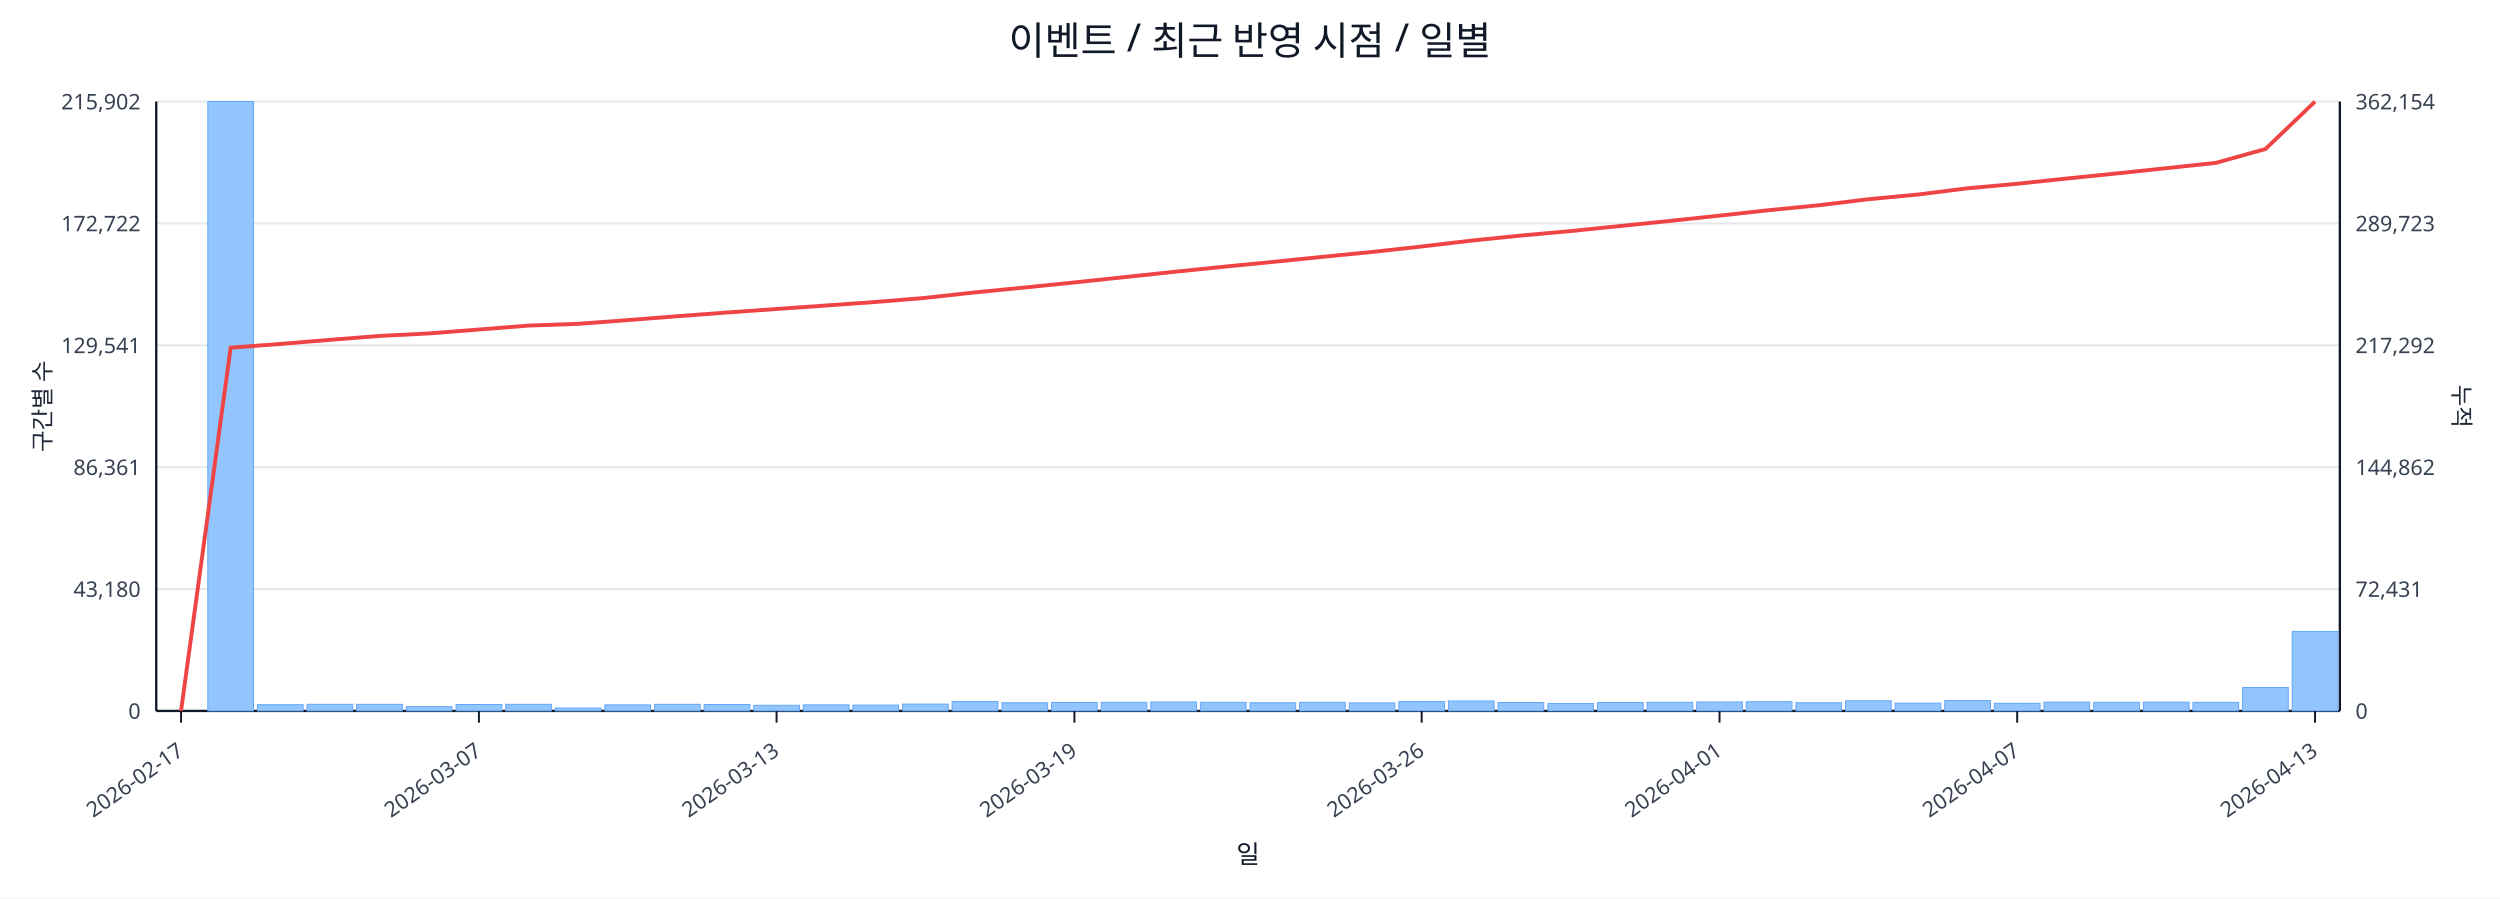
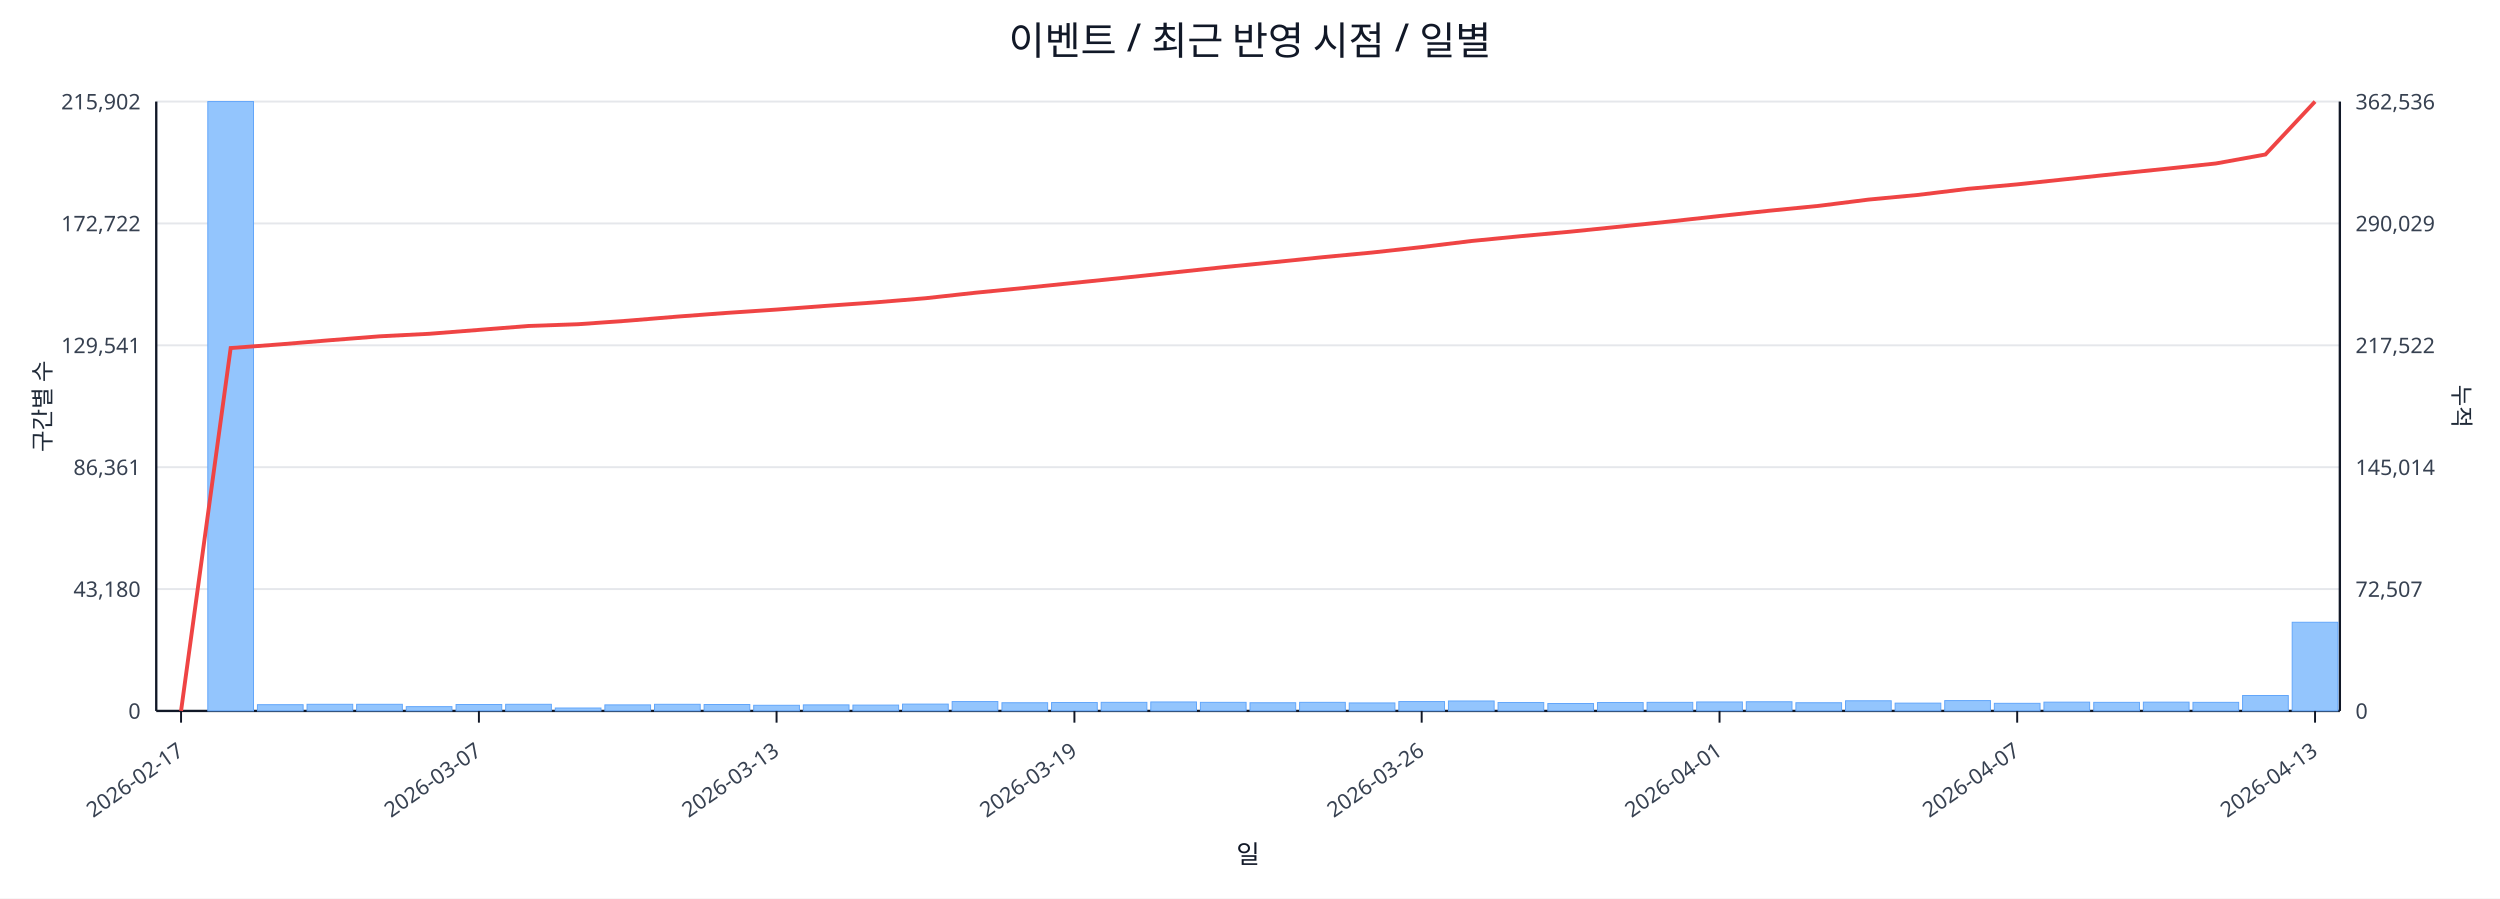
<svg xmlns="http://www.w3.org/2000/svg" width="1280" height="460" viewBox="0 0 1280 460">
  <rect x="0" y="0" width="100%" height="100%" fill="#ffffff" />
  <text x="640.0" y="28" font-size="20" text-anchor="middle" font-family="sans-serif" fill="#111827">이벤트 / 최근 반영 시점 / 일별</text>
  <line x1="80.0" y1="52.0" x2="1198.0" y2="52.0" stroke="#e5e7eb" stroke-width="1" />
  <text x="72.0" y="56.0" font-size="11" text-anchor="end" font-family="sans-serif" fill="#374151">215,902</text>
-   <text x="1206.0" y="56.0" font-size="11" text-anchor="start" font-family="sans-serif" fill="#374151">362,154</text>
+   <text x="1206.0" y="56.0" font-size="11" text-anchor="start" font-family="sans-serif" fill="#374151">362,536</text>
  <line x1="80.0" y1="114.4" x2="1198.0" y2="114.4" stroke="#e5e7eb" stroke-width="1" />
  <text x="72.0" y="118.4" font-size="11" text-anchor="end" font-family="sans-serif" fill="#374151">172,722</text>
-   <text x="1206.0" y="118.4" font-size="11" text-anchor="start" font-family="sans-serif" fill="#374151">289,723</text>
+   <text x="1206.0" y="118.4" font-size="11" text-anchor="start" font-family="sans-serif" fill="#374151">290,029</text>
  <line x1="80.0" y1="176.8" x2="1198.0" y2="176.8" stroke="#e5e7eb" stroke-width="1" />
  <text x="72.0" y="180.8" font-size="11" text-anchor="end" font-family="sans-serif" fill="#374151">129,541</text>
-   <text x="1206.0" y="180.8" font-size="11" text-anchor="start" font-family="sans-serif" fill="#374151">217,292</text>
+   <text x="1206.0" y="180.8" font-size="11" text-anchor="start" font-family="sans-serif" fill="#374151">217,522</text>
  <line x1="80.0" y1="239.2" x2="1198.0" y2="239.2" stroke="#e5e7eb" stroke-width="1" />
  <text x="72.0" y="243.2" font-size="11" text-anchor="end" font-family="sans-serif" fill="#374151">86,361</text>
-   <text x="1206.0" y="243.2" font-size="11" text-anchor="start" font-family="sans-serif" fill="#374151">144,862</text>
+   <text x="1206.0" y="243.2" font-size="11" text-anchor="start" font-family="sans-serif" fill="#374151">145,014</text>
  <line x1="80.0" y1="301.6" x2="1198.0" y2="301.6" stroke="#e5e7eb" stroke-width="1" />
  <text x="72.0" y="305.6" font-size="11" text-anchor="end" font-family="sans-serif" fill="#374151">43,180</text>
-   <text x="1206.0" y="305.6" font-size="11" text-anchor="start" font-family="sans-serif" fill="#374151">72,431</text>
+   <text x="1206.0" y="305.6" font-size="11" text-anchor="start" font-family="sans-serif" fill="#374151">72,507</text>
  <line x1="80.0" y1="364.0" x2="1198.0" y2="364.0" stroke="#e5e7eb" stroke-width="1" />
  <text x="72.0" y="368.0" font-size="11" text-anchor="end" font-family="sans-serif" fill="#374151">0</text>
  <text x="1206.0" y="368.0" font-size="11" text-anchor="start" font-family="sans-serif" fill="#374151">0</text>
  <line x1="80.0" y1="364.0" x2="1198.0" y2="364.0" stroke="#111827" stroke-width="1.2" />
  <line x1="80.0" y1="52.0" x2="80.0" y2="364.0" stroke="#111827" stroke-width="1.2" />
  <line x1="1198.0" y1="52.0" x2="1198.0" y2="364.0" stroke="#111827" stroke-width="1.2" />
  <rect x="81.0" y="364.0" width="23.4" height="0.0" fill="#93c5fd" stroke="#60a5fa" stroke-width="0.5" />
  <rect x="106.4" y="52.0" width="23.4" height="312.0" fill="#93c5fd" stroke="#60a5fa" stroke-width="0.5" />
  <rect x="131.8" y="360.8" width="23.4" height="3.2" fill="#93c5fd" stroke="#60a5fa" stroke-width="0.5" />
  <rect x="157.2" y="360.6" width="23.4" height="3.4" fill="#93c5fd" stroke="#60a5fa" stroke-width="0.5" />
  <rect x="182.6" y="360.6" width="23.4" height="3.4" fill="#93c5fd" stroke="#60a5fa" stroke-width="0.5" />
  <rect x="208.0" y="361.8" width="23.4" height="2.2" fill="#93c5fd" stroke="#60a5fa" stroke-width="0.5" />
  <rect x="233.5" y="360.7" width="23.4" height="3.3" fill="#93c5fd" stroke="#60a5fa" stroke-width="0.5" />
  <rect x="258.9" y="360.6" width="23.4" height="3.4" fill="#93c5fd" stroke="#60a5fa" stroke-width="0.5" />
  <rect x="284.3" y="362.5" width="23.4" height="1.5" fill="#93c5fd" stroke="#60a5fa" stroke-width="0.5" />
  <rect x="309.7" y="360.9" width="23.4" height="3.1" fill="#93c5fd" stroke="#60a5fa" stroke-width="0.5" />
  <rect x="335.1" y="360.6" width="23.4" height="3.4" fill="#93c5fd" stroke="#60a5fa" stroke-width="0.5" />
  <rect x="360.5" y="360.7" width="23.4" height="3.3" fill="#93c5fd" stroke="#60a5fa" stroke-width="0.5" />
  <rect x="385.9" y="361.1" width="23.4" height="2.9" fill="#93c5fd" stroke="#60a5fa" stroke-width="0.5" />
  <rect x="411.3" y="360.9" width="23.4" height="3.1" fill="#93c5fd" stroke="#60a5fa" stroke-width="0.5" />
  <rect x="436.7" y="361.0" width="23.4" height="3.0" fill="#93c5fd" stroke="#60a5fa" stroke-width="0.5" />
  <rect x="462.1" y="360.5" width="23.4" height="3.5" fill="#93c5fd" stroke="#60a5fa" stroke-width="0.5" />
  <rect x="487.5" y="359.2" width="23.4" height="4.8" fill="#93c5fd" stroke="#60a5fa" stroke-width="0.5" />
  <rect x="513.0" y="359.8" width="23.4" height="4.2" fill="#93c5fd" stroke="#60a5fa" stroke-width="0.5" />
  <rect x="538.4" y="359.7" width="23.4" height="4.3" fill="#93c5fd" stroke="#60a5fa" stroke-width="0.5" />
  <rect x="563.8" y="359.6" width="23.4" height="4.4" fill="#93c5fd" stroke="#60a5fa" stroke-width="0.5" />
  <rect x="589.2" y="359.4" width="23.4" height="4.6" fill="#93c5fd" stroke="#60a5fa" stroke-width="0.5" />
  <rect x="614.6" y="359.6" width="23.4" height="4.4" fill="#93c5fd" stroke="#60a5fa" stroke-width="0.5" />
  <rect x="640.0" y="359.8" width="23.4" height="4.2" fill="#93c5fd" stroke="#60a5fa" stroke-width="0.5" />
  <rect x="665.4" y="359.6" width="23.4" height="4.4" fill="#93c5fd" stroke="#60a5fa" stroke-width="0.5" />
  <rect x="690.8" y="359.9" width="23.4" height="4.1" fill="#93c5fd" stroke="#60a5fa" stroke-width="0.5" />
  <rect x="716.2" y="359.2" width="23.4" height="4.8" fill="#93c5fd" stroke="#60a5fa" stroke-width="0.5" />
  <rect x="741.6" y="358.9" width="23.4" height="5.1" fill="#93c5fd" stroke="#60a5fa" stroke-width="0.5" />
  <rect x="767.0" y="359.7" width="23.4" height="4.3" fill="#93c5fd" stroke="#60a5fa" stroke-width="0.5" />
  <rect x="792.5" y="360.2" width="23.4" height="3.8" fill="#93c5fd" stroke="#60a5fa" stroke-width="0.5" />
  <rect x="817.9" y="359.7" width="23.4" height="4.3" fill="#93c5fd" stroke="#60a5fa" stroke-width="0.5" />
  <rect x="843.3" y="359.6" width="23.4" height="4.4" fill="#93c5fd" stroke="#60a5fa" stroke-width="0.5" />
  <rect x="868.7" y="359.4" width="23.4" height="4.6" fill="#93c5fd" stroke="#60a5fa" stroke-width="0.5" />
  <rect x="894.1" y="359.3" width="23.4" height="4.7" fill="#93c5fd" stroke="#60a5fa" stroke-width="0.5" />
  <rect x="919.5" y="359.8" width="23.4" height="4.2" fill="#93c5fd" stroke="#60a5fa" stroke-width="0.5" />
  <rect x="944.9" y="358.8" width="23.4" height="5.2" fill="#93c5fd" stroke="#60a5fa" stroke-width="0.5" />
  <rect x="970.3" y="360.0" width="23.4" height="4.0" fill="#93c5fd" stroke="#60a5fa" stroke-width="0.5" />
  <rect x="995.7" y="358.7" width="23.4" height="5.3" fill="#93c5fd" stroke="#60a5fa" stroke-width="0.5" />
  <rect x="1021.1" y="360.1" width="23.4" height="3.9" fill="#93c5fd" stroke="#60a5fa" stroke-width="0.5" />
  <rect x="1046.5" y="359.5" width="23.4" height="4.5" fill="#93c5fd" stroke="#60a5fa" stroke-width="0.5" />
  <rect x="1072.0" y="359.6" width="23.4" height="4.4" fill="#93c5fd" stroke="#60a5fa" stroke-width="0.5" />
  <rect x="1097.4" y="359.5" width="23.4" height="4.5" fill="#93c5fd" stroke="#60a5fa" stroke-width="0.5" />
  <rect x="1122.8" y="359.6" width="23.4" height="4.4" fill="#93c5fd" stroke="#60a5fa" stroke-width="0.5" />
-   <rect x="1148.2" y="352.0" width="23.4" height="12.0" fill="#93c5fd" stroke="#60a5fa" stroke-width="0.5" />
-   <rect x="1173.6" y="323.3" width="23.4" height="40.7" fill="#93c5fd" stroke="#60a5fa" stroke-width="0.5" />
-   <polyline fill="none" stroke="#ef4444" stroke-width="2" points="92.7,364.0 118.1,178.0 143.5,176.1 168.9,174.0 194.3,172.0 219.8,170.7 245.2,168.7 270.6,166.7 296.0,165.8 321.4,163.9 346.8,161.9 372.2,160.0 397.6,158.2 423.0,156.4 448.4,154.6 473.8,152.5 499.2,149.7 524.7,147.2 550.1,144.6 575.5,141.9 600.9,139.2 626.3,136.6 651.7,134.1 677.1,131.5 702.5,129.0 727.9,126.2 753.3,123.2 778.8,120.6 804.2,118.3 829.6,115.7 855.0,113.1 880.4,110.4 905.8,107.6 931.2,105.1 956.6,102.0 982.0,99.6 1007.4,96.4 1032.8,94.1 1058.2,91.4 1083.7,88.8 1109.1,86.1 1134.5,83.4 1159.9,76.3 1185.3,52.0" />
+   <rect x="1148.2" y="356.1" width="23.4" height="7.9" fill="#93c5fd" stroke="#60a5fa" stroke-width="0.5" />
+   <rect x="1173.6" y="318.6" width="23.4" height="45.4" fill="#93c5fd" stroke="#60a5fa" stroke-width="0.5" />
+   <polyline fill="none" stroke="#ef4444" stroke-width="2" points="92.7,364.0 118.1,178.2 143.5,176.3 168.9,174.2 194.3,172.2 219.8,170.9 245.2,168.9 270.6,166.9 296.0,166.0 321.4,164.2 346.8,162.1 372.2,160.2 397.6,158.5 423.0,156.6 448.4,154.8 473.8,152.7 499.2,149.9 524.7,147.4 550.1,144.8 575.5,142.2 600.9,139.5 626.3,136.8 651.7,134.3 677.1,131.7 702.5,129.3 727.9,126.5 753.3,123.4 778.8,120.9 804.2,118.6 829.6,116.0 855.0,113.4 880.4,110.6 905.8,107.9 931.2,105.4 956.6,102.2 982.0,99.8 1007.4,96.7 1032.8,94.4 1058.2,91.7 1083.7,89.0 1109.1,86.4 1134.5,83.7 1159.9,79.1 1185.3,52.0" />
  <line x1="92.7" y1="364.0" x2="92.7" y2="370.0" stroke="#111827" stroke-width="1" />
  <text x="94.7" y="386.0" font-size="11" text-anchor="end" transform="rotate(-35 94.7 386.0)" font-family="sans-serif" fill="#374151">2026-02-17</text>
  <line x1="245.2" y1="364.0" x2="245.2" y2="370.0" stroke="#111827" stroke-width="1" />
  <text x="247.2" y="386.0" font-size="11" text-anchor="end" transform="rotate(-35 247.2 386.0)" font-family="sans-serif" fill="#374151">2026-03-07</text>
  <line x1="397.6" y1="364.0" x2="397.6" y2="370.0" stroke="#111827" stroke-width="1" />
  <text x="399.6" y="386.0" font-size="11" text-anchor="end" transform="rotate(-35 399.6 386.0)" font-family="sans-serif" fill="#374151">2026-03-13</text>
  <line x1="550.1" y1="364.0" x2="550.1" y2="370.0" stroke="#111827" stroke-width="1" />
  <text x="552.1" y="386.0" font-size="11" text-anchor="end" transform="rotate(-35 552.1 386.0)" font-family="sans-serif" fill="#374151">2026-03-19</text>
  <line x1="727.9" y1="364.0" x2="727.9" y2="370.0" stroke="#111827" stroke-width="1" />
  <text x="729.9" y="386.0" font-size="11" text-anchor="end" transform="rotate(-35 729.9 386.0)" font-family="sans-serif" fill="#374151">2026-03-26</text>
  <line x1="880.4" y1="364.0" x2="880.4" y2="370.0" stroke="#111827" stroke-width="1" />
  <text x="882.4" y="386.0" font-size="11" text-anchor="end" transform="rotate(-35 882.4 386.0)" font-family="sans-serif" fill="#374151">2026-04-01</text>
  <line x1="1032.8" y1="364.0" x2="1032.8" y2="370.0" stroke="#111827" stroke-width="1" />
  <text x="1034.8" y="386.0" font-size="11" text-anchor="end" transform="rotate(-35 1034.8 386.0)" font-family="sans-serif" fill="#374151">2026-04-07</text>
  <line x1="1185.3" y1="364.0" x2="1185.3" y2="370.0" stroke="#111827" stroke-width="1" />
  <text x="1187.3" y="386.0" font-size="11" text-anchor="end" transform="rotate(-35 1187.3 386.0)" font-family="sans-serif" fill="#374151">2026-04-13</text>
  <text x="26" y="208.0" font-size="12" transform="rotate(-90 26 208.0)" text-anchor="middle" font-family="sans-serif" fill="#1f2937">구간별 수</text>
  <text x="1256.0" y="208.0" font-size="12" transform="rotate(90 1256.0 208.0)" text-anchor="middle" font-family="sans-serif" fill="#1f2937">누적</text>
  <text x="639.0" y="442.0" font-size="13" text-anchor="middle" font-family="sans-serif" fill="#111827">일</text>
</svg>
